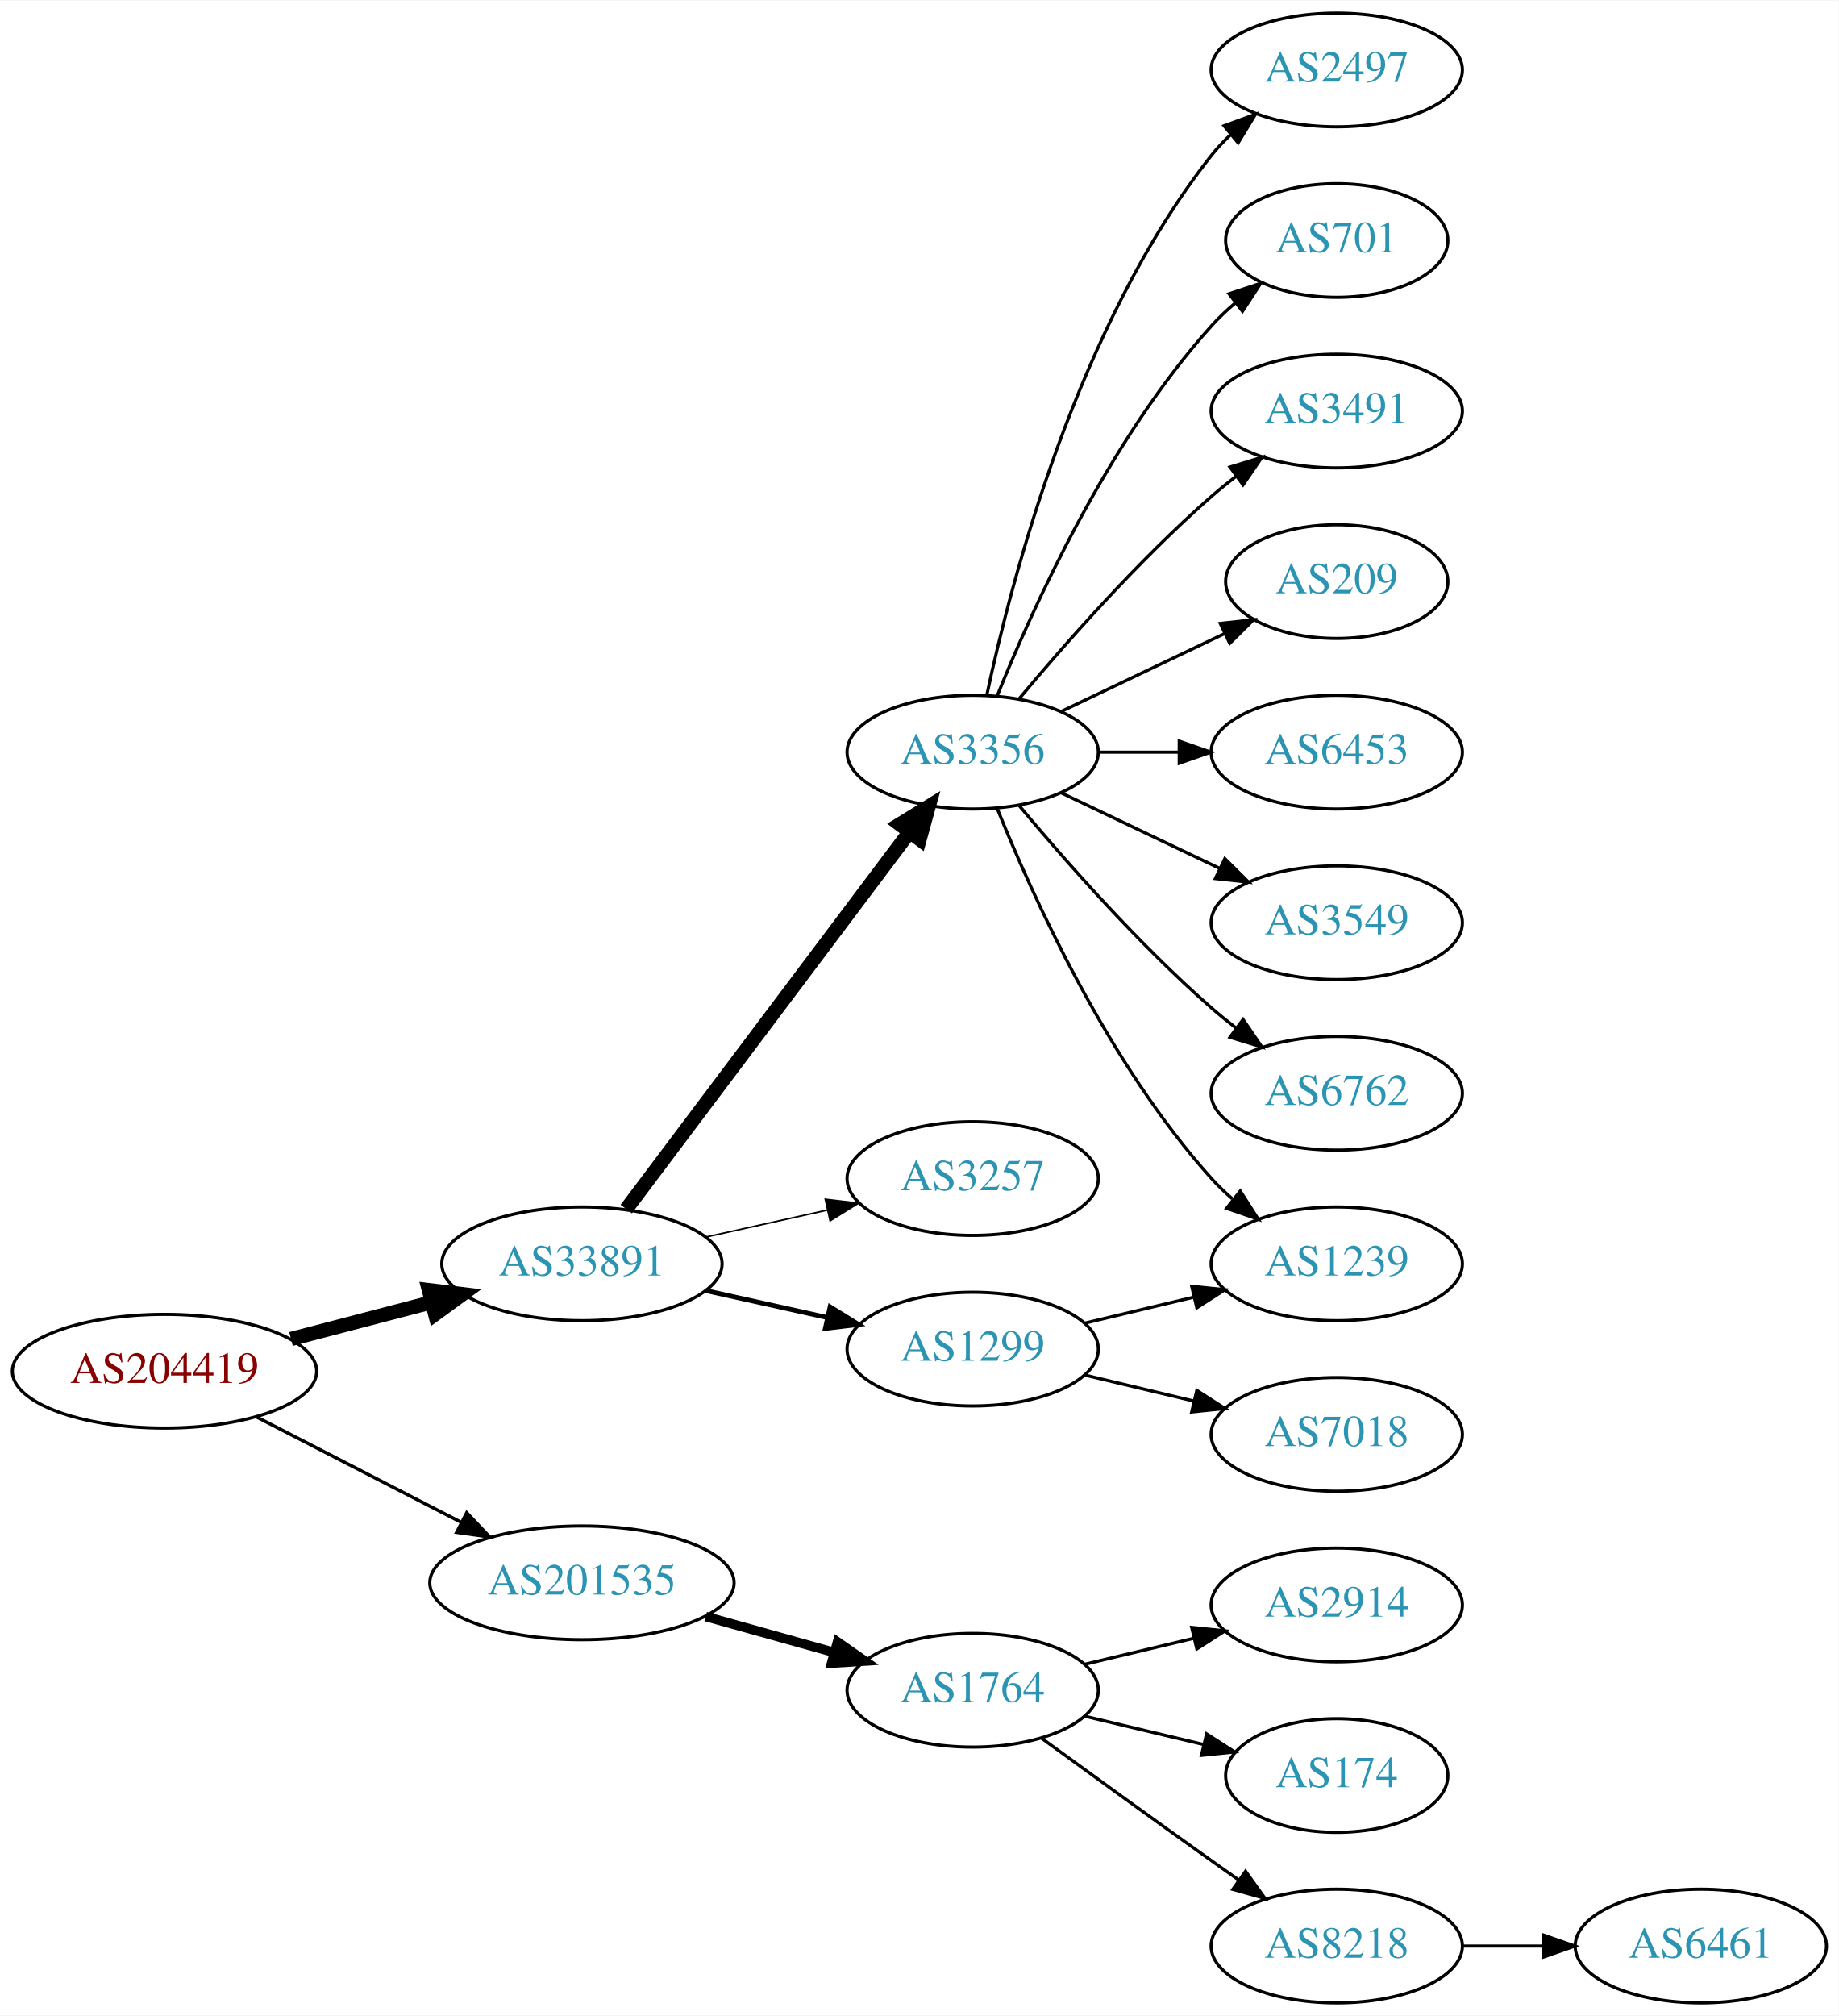
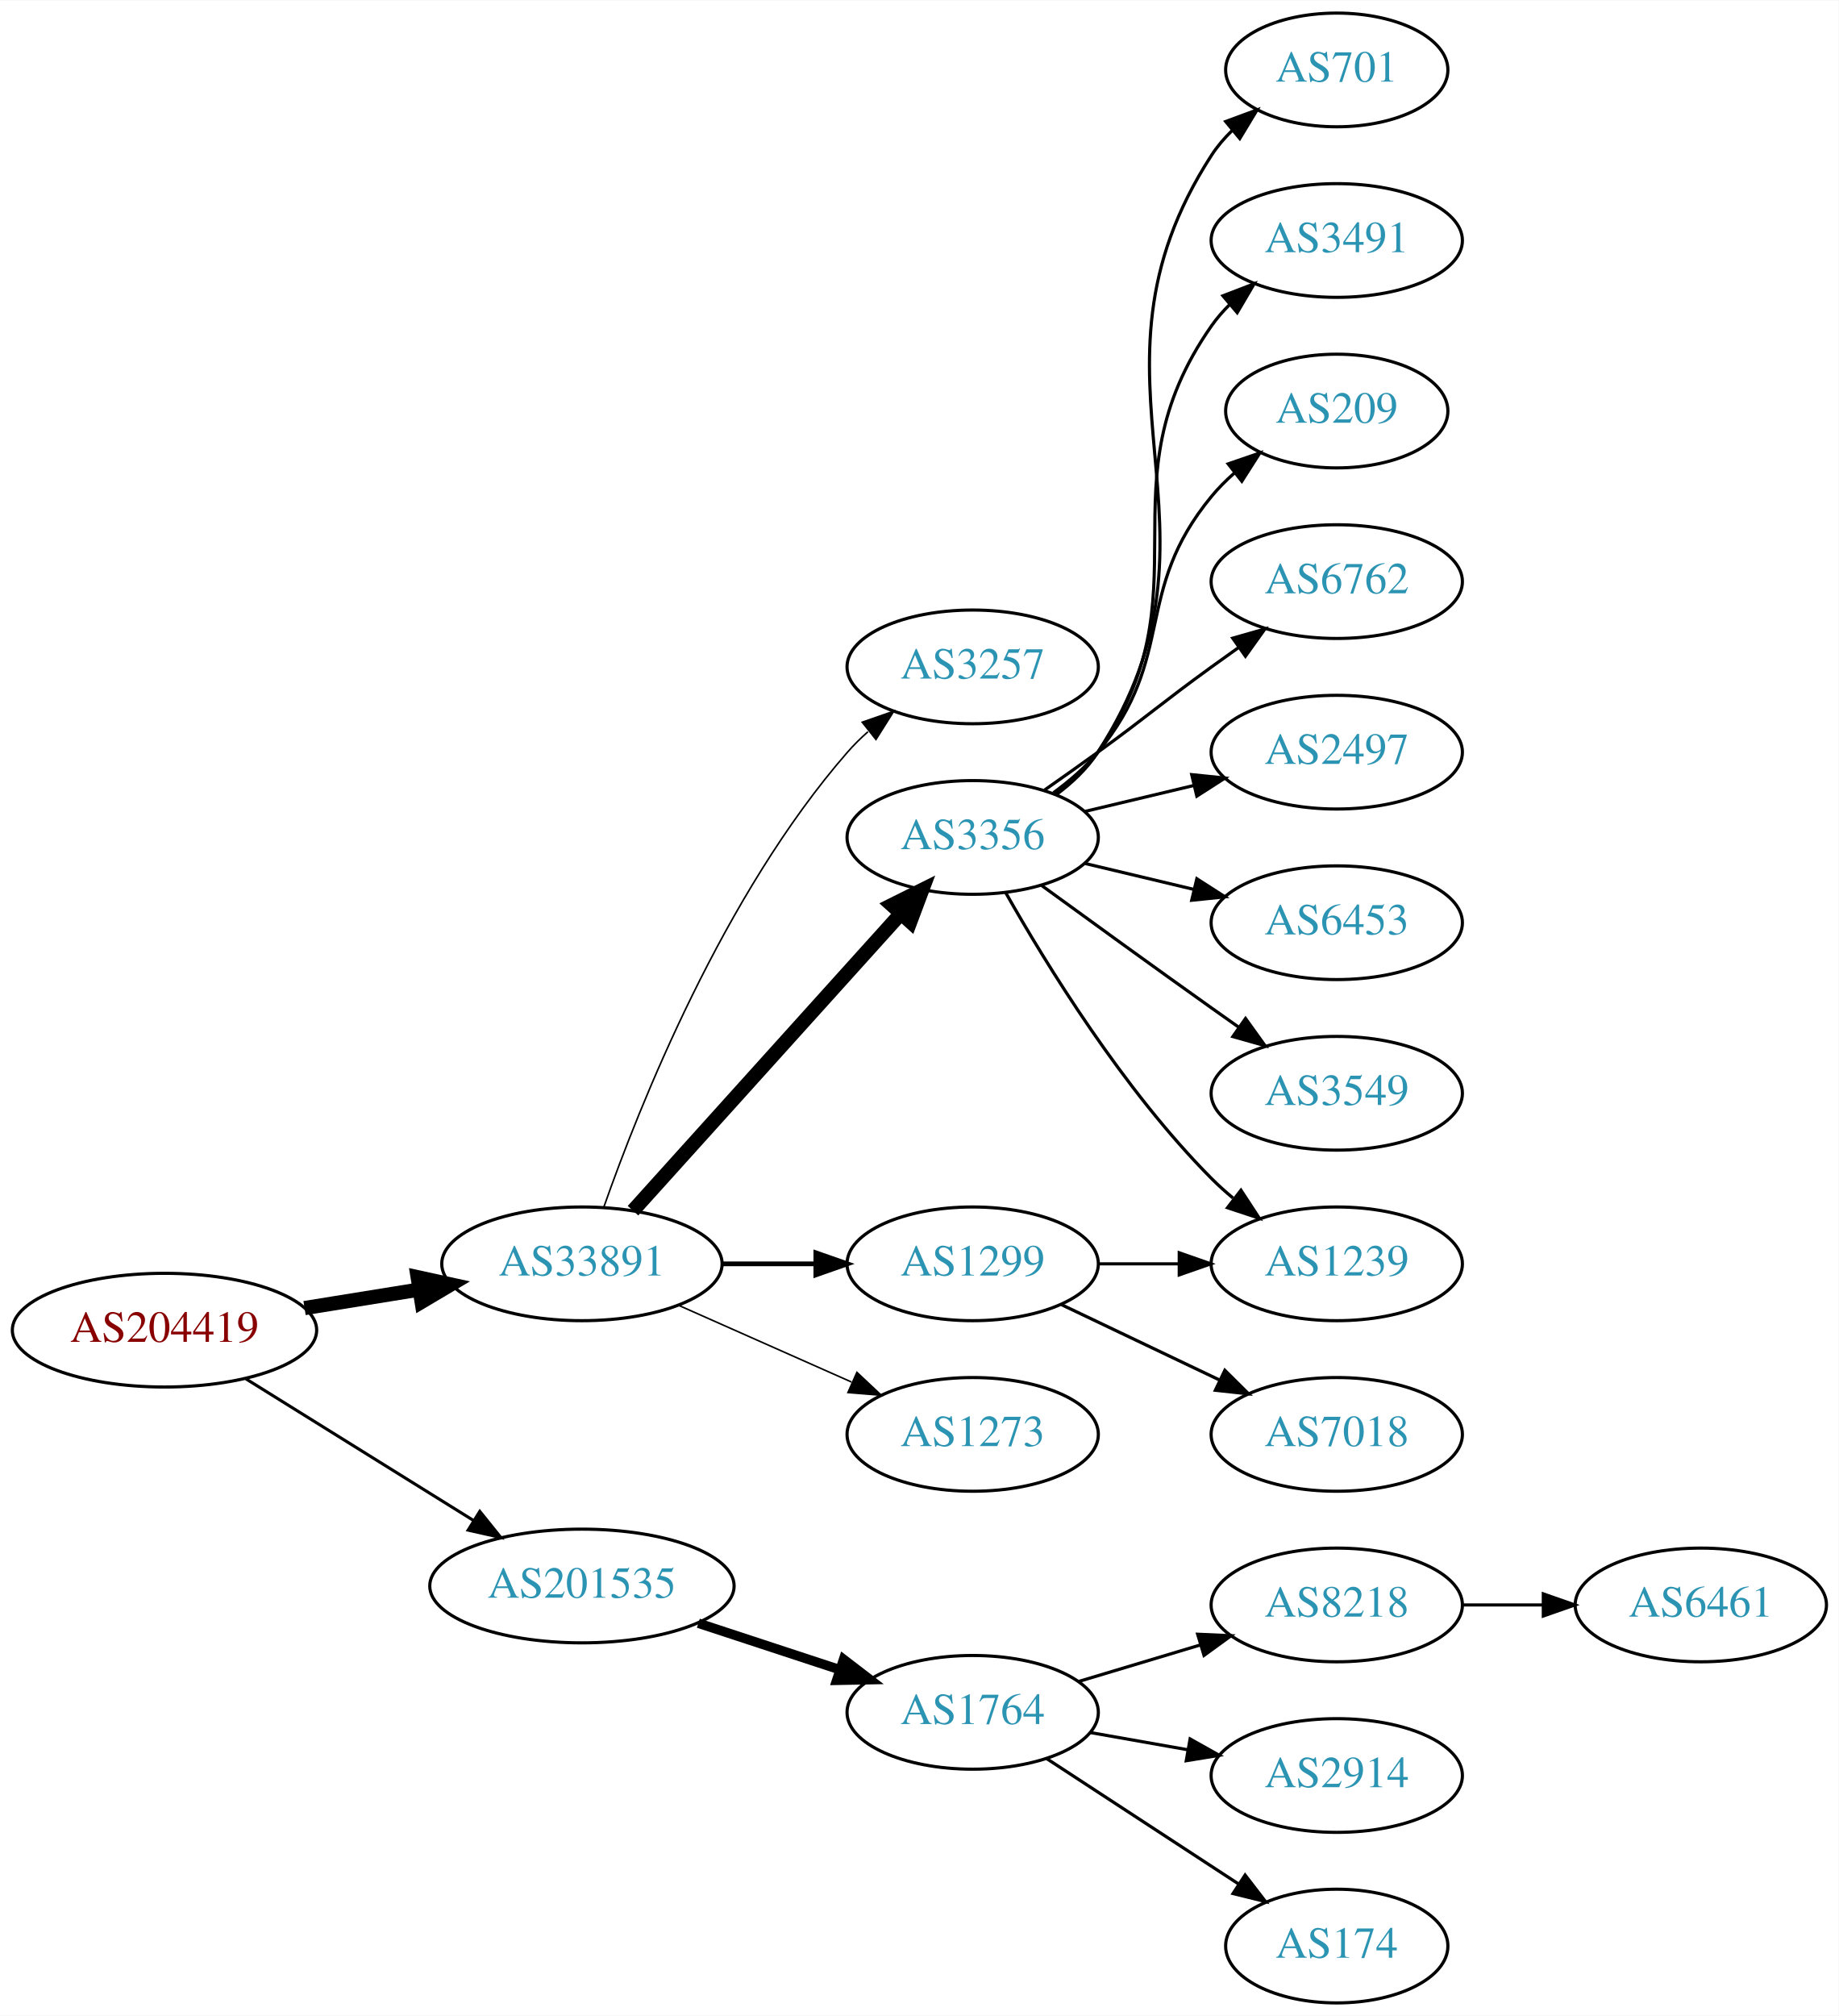
<svg xmlns="http://www.w3.org/2000/svg" xmlns:xlink="http://www.w3.org/1999/xlink" width="582pt" height="638pt" viewBox="0.00 0.00 582.26 638.00">
  <g id="graph0" class="graph" transform="scale(1 1) rotate(0) translate(4 634)">
    <polygon fill="white" stroke="none" points="-4,4 -4,-634 578.262,-634 578.262,4 -4,4" />
    <g id="node1" class="node">
      <g id="a_node1">
        <a xlink:href="/asn/204419" xlink:title="AS204419 ~ Smart-Connect [AT]">
-           <ellipse fill="#ffffff" stroke="black" cx="48.096" cy="-200" rx="48.192" ry="18" />
-           <text text-anchor="middle" x="48.096" y="-196.3" font-family="Times,serif" font-size="14.00" fill="#880000">AS204419</text>
+           <ellipse fill="#ffffff" stroke="black" cx="48.096" cy="-213" rx="48.192" ry="18" />
+           <text text-anchor="middle" x="48.096" y="-209.3" font-family="Times,serif" font-size="14.00" fill="#880000">AS204419</text>
        </a>
      </g>
    </g>
    <g id="node2" class="node">
      <g id="a_node2">
        <a xlink:href="/asn/33891" xlink:title="AS33891 ~ CORE-BACKBONE GMBH GLOBAL NETWORK [DE]">
          <ellipse fill="#ffffff" stroke="black" cx="180.287" cy="-234" rx="44.393" ry="18" />
          <text text-anchor="middle" x="180.287" y="-230.3" font-family="Times,serif" font-size="14.00" fill="#2c94b3">AS33891</text>
        </a>
      </g>
    </g>
    <g id="edge1" class="edge">
-       <path fill="none" stroke="black" stroke-width="4.5" d="M88.157,-210.201C102.154,-213.856 118.074,-218.014 132.648,-221.82" />
-       <polygon fill="black" stroke="black" stroke-width="4.5" points="131.812,-225.671 142.483,-224.388 133.802,-218.052 131.812,-225.671" />
+       <path fill="none" stroke="black" stroke-width="4.5" d="M92.448,-219.993C104.121,-221.876 116.848,-223.929 128.871,-225.868" />
+       <polygon fill="black" stroke="black" stroke-width="4.5" points="128.266,-229.759 138.766,-227.464 129.52,-221.984 128.266,-229.759" />
    </g>
    <g id="node3" class="node">
      <g id="a_node3">
        <a xlink:href="/asn/201535" xlink:title="AS201535 ~ andom-tec [AT]">
-           <ellipse fill="#ffffff" stroke="black" cx="180.287" cy="-133" rx="48.192" ry="18" />
-           <text text-anchor="middle" x="180.287" y="-129.3" font-family="Times,serif" font-size="14.00" fill="#2c94b3">AS201535</text>
+           <ellipse fill="#ffffff" stroke="black" cx="180.287" cy="-132" rx="48.192" ry="18" />
+           <text text-anchor="middle" x="180.287" y="-128.3" font-family="Times,serif" font-size="14.00" fill="#2c94b3">AS201535</text>
        </a>
      </g>
    </g>
    <g id="edge2" class="edge">
-       <path fill="none" stroke="black" stroke-width="1.038" d="M77.345,-185.462C96.282,-175.716 121.423,-162.778 141.999,-152.19" />
-       <polygon fill="black" stroke="black" stroke-width="1.038" points="143.803,-155.198 151.093,-147.51 140.599,-148.973 143.803,-155.198" />
+       <path fill="none" stroke="black" stroke-width="0.964" d="M73.89,-197.574C94.341,-184.85 123.542,-166.682 146.024,-152.695" />
+       <polygon fill="black" stroke="black" stroke-width="0.964" points="147.943,-155.623 154.585,-147.369 144.245,-149.68 147.943,-155.623" />
    </g>
    <g id="node4" class="node">
      <g id="a_node4">
-         <a xlink:href="/asn/3356" xlink:title="AS3356 ~ Level 3 Parent, LLC [US]">
-           <ellipse fill="#ffffff" stroke="black" cx="304.029" cy="-396" rx="39.794" ry="18" />
-           <text text-anchor="middle" x="304.029" y="-392.3" font-family="Times,serif" font-size="14.00" fill="#2c94b3">AS3356</text>
+         <a xlink:href="/asn/3257" xlink:title="AS3257 ~ GTT [DE]">
+           <ellipse fill="#ffffff" stroke="black" cx="304.029" cy="-423" rx="39.794" ry="18" />
+           <text text-anchor="middle" x="304.029" y="-419.3" font-family="Times,serif" font-size="14.00" fill="#2c94b3">AS3257</text>
        </a>
      </g>
    </g>
    <g id="edge3" class="edge">
-       <path fill="none" stroke="black" stroke-width="4.5" d="M194.316,-251.337C215.826,-279.96 258.867,-337.233 283.856,-370.486" />
-       <polygon fill="black" stroke="black" stroke-width="4.5" points="280.939,-373.159 290.095,-378.788 287.235,-368.428 280.939,-373.159" />
+       <path fill="none" stroke="black" stroke-width="0.5" d="M187.223,-251.979C198.391,-283.785 225.001,-350.867 264.383,-396 266.35,-398.255 268.544,-400.416 270.86,-402.465" />
+       <polygon fill="black" stroke="black" stroke-width="0.5" points="269.04,-405.49 279.048,-408.969 273.394,-400.008 269.04,-405.49" />
    </g>
    <g id="node5" class="node">
      <g id="a_node5">
-         <a xlink:href="/asn/3257" xlink:title="AS3257 ~ GTT [DE]">
-           <ellipse fill="#ffffff" stroke="black" cx="304.029" cy="-261" rx="39.794" ry="18" />
-           <text text-anchor="middle" x="304.029" y="-257.3" font-family="Times,serif" font-size="14.00" fill="#2c94b3">AS3257</text>
+         <a xlink:href="/asn/3356" xlink:title="AS3356 ~ Level 3 Parent, LLC [US]">
+           <ellipse fill="#ffffff" stroke="black" cx="304.029" cy="-369" rx="39.794" ry="18" />
+           <text text-anchor="middle" x="304.029" y="-365.3" font-family="Times,serif" font-size="14.00" fill="#2c94b3">AS3356</text>
        </a>
      </g>
    </g>
    <g id="edge4" class="edge">
-       <path fill="none" stroke="black" stroke-width="0.5" d="M219.473,-242.469C231.688,-245.178 245.326,-248.202 257.982,-251.009" />
-       <polygon fill="black" stroke="black" stroke-width="0.5" points="257.356,-254.455 267.877,-253.204 258.872,-247.622 257.356,-254.455" />
+       <path fill="none" stroke="black" stroke-width="4.5" d="M196.46,-250.825C217.809,-274.499 256.832,-317.771 281.269,-344.87" />
+       <polygon fill="black" stroke="black" stroke-width="4.5" points="278.427,-347.598 288.048,-352.387 284.275,-342.324 278.427,-347.598" />
    </g>
    <g id="node6" class="node">
      <g id="a_node6">
        <a xlink:href="/asn/1299" xlink:title="AS1299 ~ Telia Carrier [EU]">
-           <ellipse fill="#ffffff" stroke="black" cx="304.029" cy="-207" rx="39.794" ry="18" />
-           <text text-anchor="middle" x="304.029" y="-203.3" font-family="Times,serif" font-size="14.00" fill="#2c94b3">AS1299</text>
+           <ellipse fill="#ffffff" stroke="black" cx="304.029" cy="-234" rx="39.794" ry="18" />
+           <text text-anchor="middle" x="304.029" y="-230.3" font-family="Times,serif" font-size="14.00" fill="#2c94b3">AS1299</text>
        </a>
      </g>
    </g>
    <g id="edge5" class="edge">
-       <path fill="none" stroke="black" stroke-width="1.5" d="M219.473,-225.531C231.688,-222.822 245.326,-219.798 257.982,-216.991" />
-       <polygon fill="black" stroke="black" stroke-width="1.5" points="258.872,-220.378 267.877,-214.796 257.356,-213.545 258.872,-220.378" />
-     </g>
-     <g id="node16" class="node">
-       <g id="a_node16">
-         <a xlink:href="/asn/1764" xlink:title="AS1764 ~ NEXTLAYER-AS [AT]">
-           <ellipse fill="#ffffff" stroke="black" cx="304.029" cy="-99" rx="39.794" ry="18" />
-           <text text-anchor="middle" x="304.029" y="-95.3" font-family="Times,serif" font-size="14.00" fill="#2c94b3">AS1764</text>
-         </a>
-       </g>
-     </g>
-     <g id="edge16" class="edge">
-       <path fill="none" stroke="black" stroke-width="3" d="M219.473,-122.335C232.365,-118.735 246.841,-114.692 260.076,-110.996" />
-       <polygon fill="black" stroke="black" stroke-width="3" points="261.219,-114.311 269.909,-108.25 259.336,-107.569 261.219,-114.311" />
+       <path fill="none" stroke="black" stroke-width="1.5" d="M224.552,-234C234.189,-234 244.471,-234 254.311,-234" />
+       <polygon fill="black" stroke="black" stroke-width="1.5" points="254.36,-237.5 264.36,-234 254.36,-230.5 254.36,-237.5" />
    </g>
    <g id="node7" class="node">
      <g id="a_node7">
-         <a xlink:href="/asn/2497" xlink:title="AS2497 ~ Internet Initiative Japan Inc. [JP]">
-           <ellipse fill="#ffffff" stroke="black" cx="419.322" cy="-612" rx="39.794" ry="18" />
-           <text text-anchor="middle" x="419.322" y="-608.3" font-family="Times,serif" font-size="14.00" fill="#2c94b3">AS2497</text>
+         <a xlink:href="/asn/1273" xlink:title="AS1273 ~ Vodafone Group PLC [EU]">
+           <ellipse fill="#ffffff" stroke="black" cx="304.029" cy="-180" rx="39.794" ry="18" />
+           <text text-anchor="middle" x="304.029" y="-176.3" font-family="Times,serif" font-size="14.00" fill="#2c94b3">AS1273</text>
        </a>
      </g>
    </g>
    <g id="edge6" class="edge">
-       <path fill="none" stroke="black" d="M308.52,-414.16C316.151,-450.03 337.142,-531.155 379.676,-585 381.483,-587.288 383.536,-589.462 385.731,-591.51" />
-       <polygon fill="black" stroke="black" points="383.642,-594.323 393.591,-597.966 388.085,-588.914 383.642,-594.323" />
+       <path fill="none" stroke="black" stroke-width="0.5" d="M210.758,-220.928C227.264,-213.607 248.013,-204.403 265.652,-196.579" />
+       <polygon fill="black" stroke="black" stroke-width="0.5" points="267.363,-199.649 275.085,-192.395 264.525,-193.25 267.363,-199.649" />
+     </g>
+     <g id="node17" class="node">
+       <g id="a_node17">
+         <a xlink:href="/asn/1764" xlink:title="AS1764 ~ NEXTLAYER-AS [AT]">
+           <ellipse fill="#ffffff" stroke="black" cx="304.029" cy="-92" rx="39.794" ry="18" />
+           <text text-anchor="middle" x="304.029" y="-88.3" font-family="Times,serif" font-size="14.00" fill="#2c94b3">AS1764</text>
+         </a>
+       </g>
+     </g>
+     <g id="edge17" class="edge">
+       <path fill="none" stroke="black" stroke-width="3" d="M217.155,-120.215C231.174,-115.609 247.335,-110.299 261.828,-105.537" />
+       <polygon fill="black" stroke="black" stroke-width="3" points="263.141,-108.79 271.549,-102.343 260.956,-102.14 263.141,-108.79" />
    </g>
    <g id="node8" class="node">
      <g id="a_node8">
        <a xlink:href="/asn/701" xlink:title="AS701 ~ UUNET [US]">
-           <ellipse fill="#ffffff" stroke="black" cx="419.322" cy="-558" rx="35.194" ry="18" />
-           <text text-anchor="middle" x="419.322" y="-554.3" font-family="Times,serif" font-size="14.00" fill="#2c94b3">AS701</text>
+           <ellipse fill="#ffffff" stroke="black" cx="419.322" cy="-612" rx="35.194" ry="18" />
+           <text text-anchor="middle" x="419.322" y="-608.3" font-family="Times,serif" font-size="14.00" fill="#2c94b3">AS701</text>
        </a>
      </g>
    </g>
    <g id="edge7" class="edge">
-       <path fill="none" stroke="black" d="M311.777,-413.787C322.828,-441.243 346.881,-494.578 379.676,-531 381.991,-533.572 384.596,-536.03 387.332,-538.343" />
-       <polygon fill="black" stroke="black" points="385.198,-541.117 395.255,-544.448 389.47,-535.572 385.198,-541.117" />
+       <path fill="none" stroke="black" d="M330.466,-382.53C335.516,-386.278 340.295,-390.779 343.676,-396 390.151,-467.778 333.201,-513.222 379.676,-585 381.5,-587.817 383.731,-590.424 386.191,-592.816" />
+       <polygon fill="black" stroke="black" points="384.149,-595.669 394.087,-599.344 388.61,-590.274 384.149,-595.669" />
    </g>
    <g id="node9" class="node">
      <g id="a_node9">
        <a xlink:href="/asn/3491" xlink:title="AS3491 ~ PCCW Global, Inc. [US]">
-           <ellipse fill="#ffffff" stroke="black" cx="419.322" cy="-504" rx="39.794" ry="18" />
-           <text text-anchor="middle" x="419.322" y="-500.3" font-family="Times,serif" font-size="14.00" fill="#2c94b3">AS3491</text>
+           <ellipse fill="#ffffff" stroke="black" cx="419.322" cy="-558" rx="39.794" ry="18" />
+           <text text-anchor="middle" x="419.322" y="-554.3" font-family="Times,serif" font-size="14.00" fill="#2c94b3">AS3491</text>
        </a>
      </g>
    </g>
    <g id="edge8" class="edge">
-       <path fill="none" stroke="black" d="M318.659,-412.817C332.942,-429.929 356.488,-456.745 379.676,-477 382.142,-479.154 384.78,-481.294 387.478,-483.372" />
-       <polygon fill="black" stroke="black" points="385.503,-486.264 395.632,-489.37 389.651,-480.625 385.503,-486.264" />
+       <path fill="none" stroke="black" d="M330.189,-382.716C335.253,-386.455 340.108,-390.904 343.676,-396 379.289,-446.869 344.062,-480.131 379.676,-531 381.348,-533.389 383.303,-535.635 385.43,-537.733" />
+       <polygon fill="black" stroke="black" points="383.27,-540.49 393.163,-544.284 387.795,-535.149 383.27,-540.49" />
    </g>
    <g id="node10" class="node">
      <g id="a_node10">
+         <a xlink:href="/asn/209" xlink:title="AS209 ~ CenturyLink Communications, LLC [US]">
+           <ellipse fill="#ffffff" stroke="black" cx="419.322" cy="-504" rx="35.194" ry="18" />
+           <text text-anchor="middle" x="419.322" y="-500.3" font-family="Times,serif" font-size="14.00" fill="#2c94b3">AS209</text>
+         </a>
+       </g>
+     </g>
+     <g id="edge9" class="edge">
+       <path fill="none" stroke="black" d="M329.61,-383.156C334.704,-386.872 339.718,-391.201 343.676,-396 368.741,-426.394 354.611,-446.606 379.676,-477 381.811,-479.589 384.253,-482.041 386.85,-484.334" />
+       <polygon fill="black" stroke="black" points="384.927,-487.275 394.949,-490.712 389.258,-481.775 384.927,-487.275" />
+     </g>
+     <g id="node11" class="node">
+       <g id="a_node11">
+         <a xlink:href="/asn/6762" xlink:title="AS6762 ~ TELECOM ITALIA SPARKLE S.p.A. [IT]">
+           <ellipse fill="#ffffff" stroke="black" cx="419.322" cy="-450" rx="39.794" ry="18" />
+           <text text-anchor="middle" x="419.322" y="-446.3" font-family="Times,serif" font-size="14.00" fill="#2c94b3">AS6762</text>
+         </a>
+       </g>
+     </g>
+     <g id="edge10" class="edge">
+       <path fill="none" stroke="black" d="M326.786,-384.009C332.321,-387.879 338.24,-392.064 343.676,-396 359.876,-407.729 363.476,-411.271 379.676,-423 382.479,-425.029 385.41,-427.125 388.351,-429.21" />
+       <polygon fill="black" stroke="black" points="386.373,-432.097 396.565,-434.991 390.402,-426.373 386.373,-432.097" />
+     </g>
+     <g id="node12" class="node">
+       <g id="a_node12">
+         <a xlink:href="/asn/2497" xlink:title="AS2497 ~ Internet Initiative Japan Inc. [JP]">
+           <ellipse fill="#ffffff" stroke="black" cx="419.322" cy="-396" rx="39.794" ry="18" />
+           <text text-anchor="middle" x="419.322" y="-392.3" font-family="Times,serif" font-size="14.00" fill="#2c94b3">AS2497</text>
+         </a>
+       </g>
+     </g>
+     <g id="edge11" class="edge">
+       <path fill="none" stroke="black" d="M339.637,-377.248C350.508,-379.838 362.662,-382.735 374.105,-385.462" />
+       <polygon fill="black" stroke="black" points="373.388,-388.889 383.927,-387.803 375.011,-382.08 373.388,-388.889" />
+     </g>
+     <g id="node13" class="node">
+       <g id="a_node13">
+         <a xlink:href="/asn/6453" xlink:title="AS6453 ~ TATA COMMUNICATIONS (AMERICA) INC [US]">
+           <ellipse fill="#ffffff" stroke="black" cx="419.322" cy="-342" rx="39.794" ry="18" />
+           <text text-anchor="middle" x="419.322" y="-338.3" font-family="Times,serif" font-size="14.00" fill="#2c94b3">AS6453</text>
+         </a>
+       </g>
+     </g>
+     <g id="edge12" class="edge">
+       <path fill="none" stroke="black" d="M339.637,-360.752C350.508,-358.162 362.662,-355.265 374.105,-352.538" />
+       <polygon fill="black" stroke="black" points="375.011,-355.92 383.927,-350.197 373.388,-349.111 375.011,-355.92" />
+     </g>
+     <g id="node14" class="node">
+       <g id="a_node14">
+         <a xlink:href="/asn/3549" xlink:title="AS3549 ~ Level 3 Parent, LLC [US]">
+           <ellipse fill="#ffffff" stroke="black" cx="419.322" cy="-288" rx="39.794" ry="18" />
+           <text text-anchor="middle" x="419.322" y="-284.3" font-family="Times,serif" font-size="14.00" fill="#2c94b3">AS3549</text>
+         </a>
+       </g>
+     </g>
+     <g id="edge13" class="edge">
+       <path fill="none" stroke="black" d="M325.878,-353.778C340.812,-342.909 361.425,-327.975 379.676,-315 382.496,-312.995 385.439,-310.915 388.387,-308.841" />
+       <polygon fill="black" stroke="black" points="390.434,-311.681 396.612,-303.074 386.415,-305.95 390.434,-311.681" />
+     </g>
+     <g id="node15" class="node">
+       <g id="a_node15">
        <a xlink:href="/asn/1239" xlink:title="AS1239 ~ Sprint [US]">
          <ellipse fill="#ffffff" stroke="black" cx="419.322" cy="-234" rx="39.794" ry="18" />
          <text text-anchor="middle" x="419.322" y="-230.3" font-family="Times,serif" font-size="14.00" fill="#2c94b3">AS1239</text>
        </a>
      </g>
    </g>
-     <g id="edge9" class="edge">
-       <path fill="none" stroke="black" d="M311.777,-378.213C322.828,-350.757 346.881,-297.422 379.676,-261 381.678,-258.776 383.897,-256.637 386.229,-254.603" />
-       <polygon fill="black" stroke="black" points="388.76,-257.065 394.449,-248.127 384.428,-251.567 388.76,-257.065" />
-     </g>
-     <g id="node11" class="node">
-       <g id="a_node11">
-         <a xlink:href="/asn/209" xlink:title="AS209 ~ CenturyLink Communications, LLC [US]">
-           <ellipse fill="#ffffff" stroke="black" cx="419.322" cy="-450" rx="35.194" ry="18" />
-           <text text-anchor="middle" x="419.322" y="-446.3" font-family="Times,serif" font-size="14.00" fill="#2c94b3">AS209</text>
-         </a>
-       </g>
-     </g>
-     <g id="edge10" class="edge">
-       <path fill="none" stroke="black" d="M332.166,-408.934C347.598,-416.29 367.083,-425.577 383.618,-433.459" />
-       <polygon fill="black" stroke="black" points="382.427,-436.768 392.96,-437.911 385.439,-430.449 382.427,-436.768" />
-     </g>
-     <g id="node12" class="node">
-       <g id="a_node12">
-         <a xlink:href="/asn/6453" xlink:title="AS6453 ~ TATA COMMUNICATIONS (AMERICA) INC [US]">
-           <ellipse fill="#ffffff" stroke="black" cx="419.322" cy="-396" rx="39.794" ry="18" />
-           <text text-anchor="middle" x="419.322" y="-392.3" font-family="Times,serif" font-size="14.00" fill="#2c94b3">AS6453</text>
-         </a>
-       </g>
-     </g>
-     <g id="edge11" class="edge">
-       <path fill="none" stroke="black" d="M343.702,-396C351.905,-396 360.669,-396 369.201,-396" />
-       <polygon fill="black" stroke="black" points="369.44,-399.5 379.44,-396 369.44,-392.5 369.44,-399.5" />
-     </g>
-     <g id="node13" class="node">
-       <g id="a_node13">
-         <a xlink:href="/asn/3549" xlink:title="AS3549 ~ Level 3 Parent, LLC [US]">
-           <ellipse fill="#ffffff" stroke="black" cx="419.322" cy="-342" rx="39.794" ry="18" />
-           <text text-anchor="middle" x="419.322" y="-338.3" font-family="Times,serif" font-size="14.00" fill="#2c94b3">AS3549</text>
-         </a>
-       </g>
-     </g>
-     <g id="edge12" class="edge">
-       <path fill="none" stroke="black" d="M332.166,-383.066C347.16,-375.919 365.981,-366.948 382.204,-359.215" />
-       <polygon fill="black" stroke="black" points="383.886,-362.291 391.407,-354.829 380.874,-355.972 383.886,-362.291" />
-     </g>
-     <g id="node14" class="node">
-       <g id="a_node14">
-         <a xlink:href="/asn/6762" xlink:title="AS6762 ~ TELECOM ITALIA SPARKLE S.p.A. [IT]">
-           <ellipse fill="#ffffff" stroke="black" cx="419.322" cy="-288" rx="39.794" ry="18" />
-           <text text-anchor="middle" x="419.322" y="-284.3" font-family="Times,serif" font-size="14.00" fill="#2c94b3">AS6762</text>
-         </a>
-       </g>
-     </g>
-     <g id="edge13" class="edge">
-       <path fill="none" stroke="black" d="M318.659,-379.183C332.942,-362.071 356.488,-335.255 379.676,-315 382.142,-312.846 384.78,-310.706 387.478,-308.628" />
-       <polygon fill="black" stroke="black" points="389.651,-311.375 395.632,-302.63 385.503,-305.736 389.651,-311.375" />
-     </g>
-     <g id="edge15" class="edge">
-       <path fill="none" stroke="black" d="M339.637,-215.248C350.508,-217.838 362.662,-220.735 374.105,-223.462" />
-       <polygon fill="black" stroke="black" points="373.388,-226.889 383.927,-225.803 375.011,-220.08 373.388,-226.889" />
-     </g>
-     <g id="node15" class="node">
-       <g id="a_node15">
+     <g id="edge14" class="edge">
+       <path fill="none" stroke="black" d="M314.489,-351.51C327.271,-328.904 351.703,-289.114 379.676,-261 381.787,-258.879 384.083,-256.812 386.468,-254.829" />
+       <polygon fill="black" stroke="black" points="388.984,-257.31 394.784,-248.444 384.72,-251.758 388.984,-257.31" />
+     </g>
+     <g id="edge16" class="edge">
+       <path fill="none" stroke="black" d="M343.702,-234C351.905,-234 360.669,-234 369.201,-234" />
+       <polygon fill="black" stroke="black" points="369.44,-237.5 379.44,-234 369.44,-230.5 369.44,-237.5" />
+     </g>
+     <g id="node16" class="node">
+       <g id="a_node16">
        <a xlink:href="/asn/7018" xlink:title="AS7018 ~ AT&amp;T Services, Inc. [US]">
          <ellipse fill="#ffffff" stroke="black" cx="419.322" cy="-180" rx="39.794" ry="18" />
          <text text-anchor="middle" x="419.322" y="-176.3" font-family="Times,serif" font-size="14.00" fill="#2c94b3">AS7018</text>
        </a>
      </g>
    </g>
-     <g id="edge14" class="edge">
-       <path fill="none" stroke="black" d="M339.637,-198.752C350.508,-196.162 362.662,-193.265 374.105,-190.538" />
-       <polygon fill="black" stroke="black" points="375.011,-193.92 383.927,-188.197 373.388,-187.111 375.011,-193.92" />
-     </g>
-     <g id="node17" class="node">
-       <g id="a_node17">
-         <a xlink:href="/asn/2914" xlink:title="AS2914 ~ NTT America, Inc. [US]">
-           <ellipse fill="#ffffff" stroke="black" cx="419.322" cy="-126" rx="39.794" ry="18" />
-           <text text-anchor="middle" x="419.322" y="-122.3" font-family="Times,serif" font-size="14.00" fill="#2c94b3">AS2914</text>
-         </a>
-       </g>
-     </g>
-     <g id="edge17" class="edge">
-       <path fill="none" stroke="black" d="M339.637,-107.248C350.508,-109.838 362.662,-112.735 374.105,-115.462" />
-       <polygon fill="black" stroke="black" points="373.388,-118.889 383.927,-117.803 375.011,-112.08 373.388,-118.889" />
+     <g id="edge15" class="edge">
+       <path fill="none" stroke="black" d="M332.166,-221.066C347.16,-213.919 365.981,-204.948 382.204,-197.215" />
+       <polygon fill="black" stroke="black" points="383.886,-200.291 391.407,-192.829 380.874,-193.972 383.886,-200.291" />
    </g>
    <g id="node18" class="node">
      <g id="a_node18">
-         <a xlink:href="/asn/174" xlink:title="AS174 ~ Cogent Communications [US]">
-           <ellipse fill="#ffffff" stroke="black" cx="419.322" cy="-72" rx="35.194" ry="18" />
-           <text text-anchor="middle" x="419.322" y="-68.3" font-family="Times,serif" font-size="14.00" fill="#2c94b3">AS174</text>
+         <a xlink:href="/asn/8218" xlink:title="AS8218 ~ legacy Neotelecoms [FR]">
+           <ellipse fill="#ffffff" stroke="black" cx="419.322" cy="-126" rx="39.794" ry="18" />
+           <text text-anchor="middle" x="419.322" y="-122.3" font-family="Times,serif" font-size="14.00" fill="#2c94b3">AS8218</text>
        </a>
      </g>
    </g>
    <g id="edge18" class="edge">
-       <path fill="none" stroke="black" d="M339.637,-90.752C351.431,-87.942 364.736,-84.771 377.003,-81.847" />
-       <polygon fill="black" stroke="black" points="378.092,-85.186 387.008,-79.463 376.469,-78.376 378.092,-85.186" />
+       <path fill="none" stroke="black" d="M337.495,-101.743C349.464,-105.335 363.208,-109.46 375.926,-113.277" />
+       <polygon fill="black" stroke="black" points="375.268,-116.733 385.852,-116.256 377.281,-110.029 375.268,-116.733" />
    </g>
    <g id="node19" class="node">
      <g id="a_node19">
-         <a xlink:href="/asn/8218" xlink:title="AS8218 ~ legacy Neotelecoms [FR]">
-           <ellipse fill="#ffffff" stroke="black" cx="419.322" cy="-18" rx="39.794" ry="18" />
-           <text text-anchor="middle" x="419.322" y="-14.3" font-family="Times,serif" font-size="14.00" fill="#2c94b3">AS8218</text>
+         <a xlink:href="/asn/2914" xlink:title="AS2914 ~ NTT America, Inc. [US]">
+           <ellipse fill="#ffffff" stroke="black" cx="419.322" cy="-72" rx="39.794" ry="18" />
+           <text text-anchor="middle" x="419.322" y="-68.3" font-family="Times,serif" font-size="14.00" fill="#2c94b3">AS2914</text>
        </a>
      </g>
    </g>
    <g id="edge19" class="edge">
-       <path fill="none" stroke="black" d="M325.878,-83.778C340.812,-72.909 361.425,-57.975 379.676,-45 382.496,-42.995 385.439,-40.915 388.387,-38.841" />
-       <polygon fill="black" stroke="black" points="390.434,-41.681 396.612,-33.074 386.415,-35.95 390.434,-41.681" />
+       <path fill="none" stroke="black" d="M341.188,-85.617C350.998,-83.885 361.757,-81.986 372.043,-80.17" />
+       <polygon fill="black" stroke="black" points="372.88,-83.576 382.119,-78.391 371.663,-76.683 372.88,-83.576" />
    </g>
    <g id="node20" class="node">
      <g id="a_node20">
+         <a xlink:href="/asn/174" xlink:title="AS174 ~ Cogent Communications [US]">
+           <ellipse fill="#ffffff" stroke="black" cx="419.322" cy="-18" rx="35.194" ry="18" />
+           <text text-anchor="middle" x="419.322" y="-14.3" font-family="Times,serif" font-size="14.00" fill="#2c94b3">AS174</text>
+         </a>
+       </g>
+     </g>
+     <g id="edge20" class="edge">
+       <path fill="none" stroke="black" d="M327.412,-77.38C344.86,-65.984 369.254,-50.05 388.381,-37.557" />
+       <polygon fill="black" stroke="black" points="390.296,-40.486 396.755,-32.088 386.468,-34.626 390.296,-40.486" />
+     </g>
+     <g id="node21" class="node">
+       <g id="a_node21">
        <a xlink:href="/asn/6461" xlink:title="AS6461 ~ Zayo Bandwidth [US]">
-           <ellipse fill="#ffffff" stroke="black" cx="534.615" cy="-18" rx="39.794" ry="18" />
-           <text text-anchor="middle" x="534.615" y="-14.3" font-family="Times,serif" font-size="14.00" fill="#2c94b3">AS6461</text>
-         </a>
-       </g>
-     </g>
-     <g id="edge20" class="edge">
-       <path fill="none" stroke="black" d="M458.995,-18C467.198,-18 475.962,-18 484.494,-18" />
-       <polygon fill="black" stroke="black" points="484.733,-21.5 494.733,-18 484.733,-14.5 484.733,-21.5" />
+           <ellipse fill="#ffffff" stroke="black" cx="534.615" cy="-126" rx="39.794" ry="18" />
+           <text text-anchor="middle" x="534.615" y="-122.3" font-family="Times,serif" font-size="14.00" fill="#2c94b3">AS6461</text>
+         </a>
+       </g>
+     </g>
+     <g id="edge21" class="edge">
+       <path fill="none" stroke="black" d="M458.995,-126C467.198,-126 475.962,-126 484.494,-126" />
+       <polygon fill="black" stroke="black" points="484.733,-129.5 494.733,-126 484.733,-122.5 484.733,-129.5" />
    </g>
  </g>
</svg>
